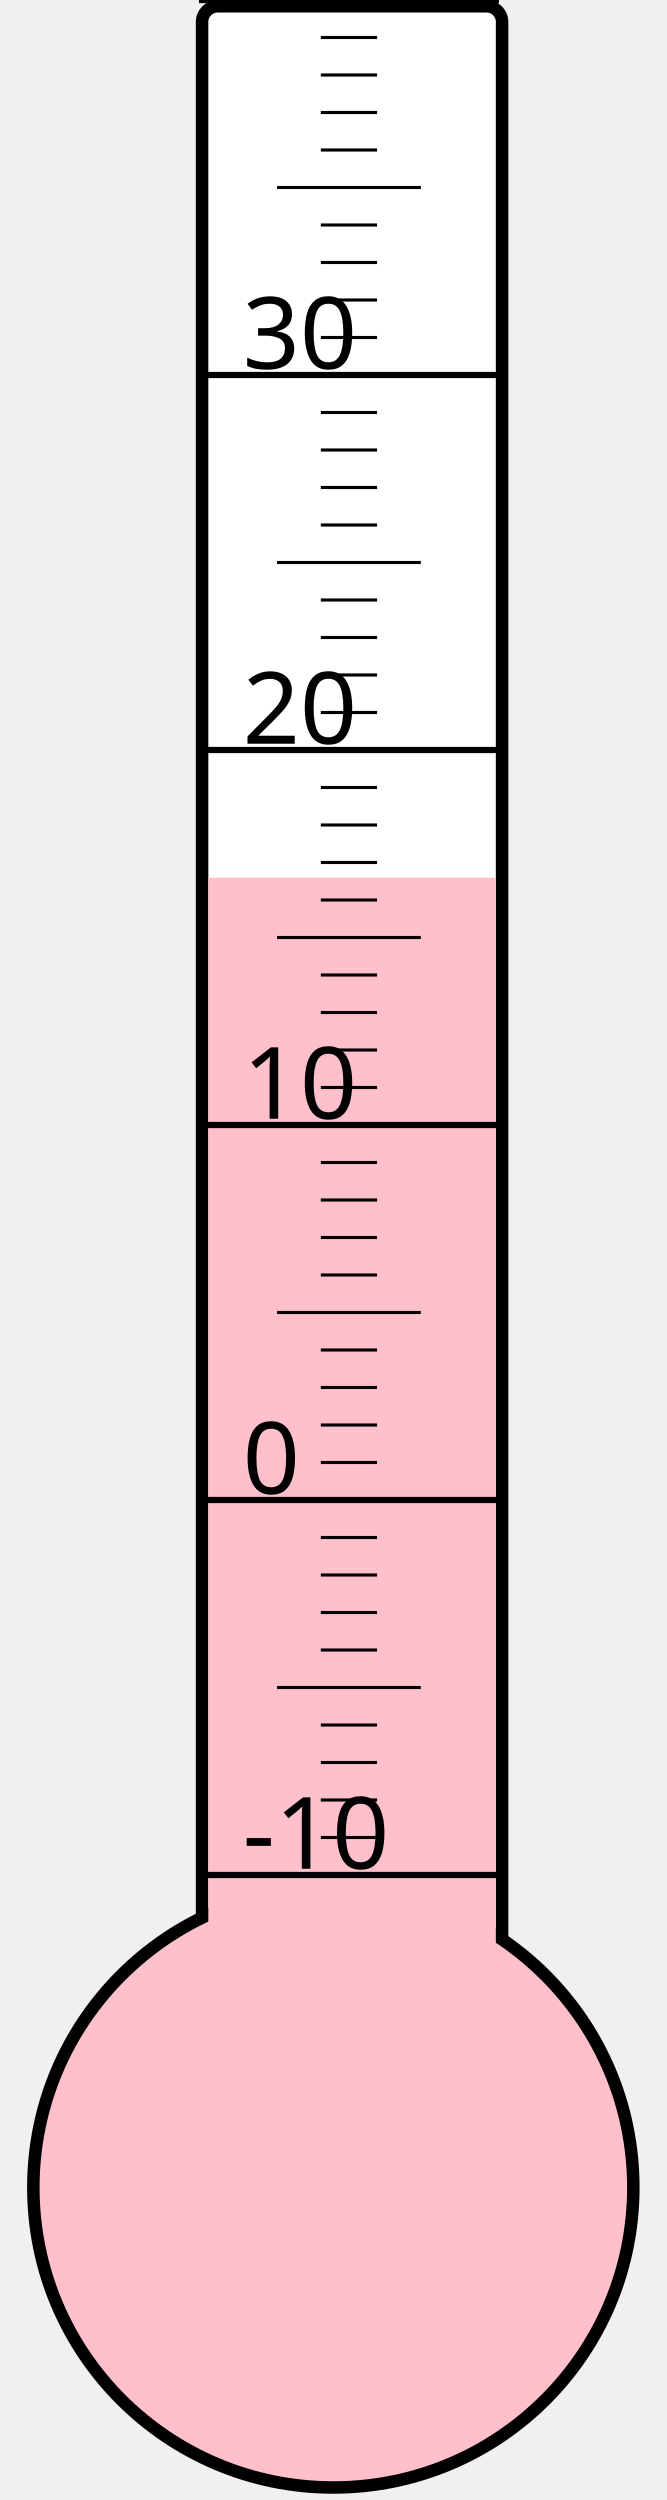
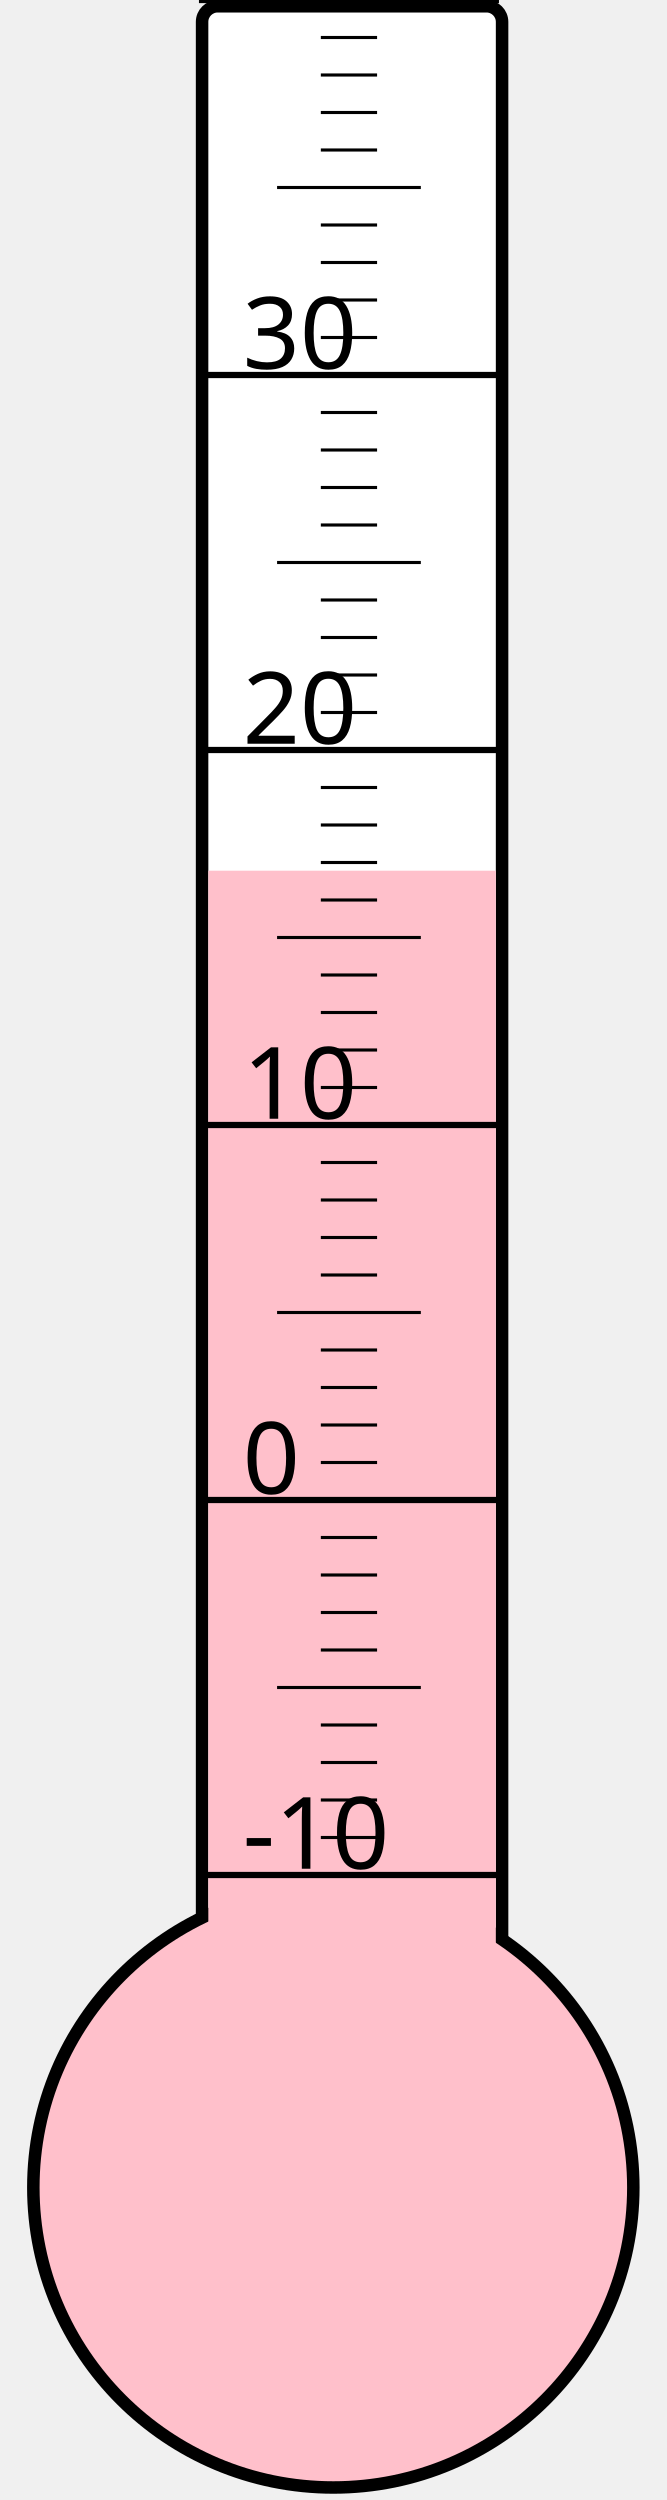
<svg xmlns="http://www.w3.org/2000/svg" width="40px" height="150px" viewBox="0 0 200 800">
  <rect width="200" height="800" x="0" y="0" style="fill: #ffffeb; fill-opacity: 0;" />
  <rect width="96" height="680" x="58" y="2" rx="5" ry="5" style="fill: white; fill-opacity: 1; stroke: black; stroke-width: 4;" />
  <circle cx="100" cy="700" r="96" style="fill: pink; stroke: black; stroke-width: 4;" />
-   <rect width="92" height="419.125" x="60" y="280.875" style="fill: pink; fill-opacity: 1; stroke-width: 0;" />
+   <rect width="92" height="421.375" x="60" y="278.625" style="fill: pink; fill-opacity: 1; stroke-width: 0;" />
  <text x="71" y="598" style="font-family: sans-serif; font-size: 24pt;">-10</text>
  <text x="71" y="478" style="font-family: sans-serif; font-size: 24pt;">0</text>
  <text x="71" y="358" style="font-family: sans-serif; font-size: 24pt;">10</text>
  <text x="71" y="238" style="font-family: sans-serif; font-size: 24pt;">20</text>
  <text x="71" y="118" style="font-family: sans-serif; font-size: 24pt;">30</text>
  <g style="stroke: black;">
    <line x1="57" y1="600" x2="153" y2="600" style="stroke-width: 2;" />
    <line x1="96" y1="588" x2="114" y2="588" style="stroke-width: 1;" />
    <line x1="96" y1="576" x2="114" y2="576" style="stroke-width: 1;" />
    <line x1="96" y1="564" x2="114" y2="564" style="stroke-width: 1;" />
    <line x1="96" y1="552" x2="114" y2="552" style="stroke-width: 1;" />
    <line x1="82" y1="540" x2="128" y2="540" style="stroke-width: 1;" />
    <line x1="96" y1="528" x2="114" y2="528" style="stroke-width: 1;" />
    <line x1="96" y1="516" x2="114" y2="516" style="stroke-width: 1;" />
    <line x1="96" y1="504" x2="114" y2="504" style="stroke-width: 1;" />
    <line x1="96" y1="492" x2="114" y2="492" style="stroke-width: 1;" />
    <line x1="57" y1="480" x2="153" y2="480" style="stroke-width: 2;" />
    <line x1="96" y1="468" x2="114" y2="468" style="stroke-width: 1;" />
    <line x1="96" y1="456" x2="114" y2="456" style="stroke-width: 1;" />
    <line x1="96" y1="444" x2="114" y2="444" style="stroke-width: 1;" />
    <line x1="96" y1="432" x2="114" y2="432" style="stroke-width: 1;" />
    <line x1="82" y1="420" x2="128" y2="420" style="stroke-width: 1;" />
    <line x1="96" y1="408" x2="114" y2="408" style="stroke-width: 1;" />
    <line x1="96" y1="396" x2="114" y2="396" style="stroke-width: 1;" />
    <line x1="96" y1="384" x2="114" y2="384" style="stroke-width: 1;" />
    <line x1="96" y1="372" x2="114" y2="372" style="stroke-width: 1;" />
    <line x1="57" y1="360" x2="153" y2="360" style="stroke-width: 2;" />
    <line x1="96" y1="348" x2="114" y2="348" style="stroke-width: 1;" />
    <line x1="96" y1="336" x2="114" y2="336" style="stroke-width: 1;" />
    <line x1="96" y1="324" x2="114" y2="324" style="stroke-width: 1;" />
    <line x1="96" y1="312" x2="114" y2="312" style="stroke-width: 1;" />
    <line x1="82" y1="300" x2="128" y2="300" style="stroke-width: 1;" />
    <line x1="96" y1="288" x2="114" y2="288" style="stroke-width: 1;" />
    <line x1="96" y1="276" x2="114" y2="276" style="stroke-width: 1;" />
    <line x1="96" y1="264" x2="114" y2="264" style="stroke-width: 1;" />
    <line x1="96" y1="252" x2="114" y2="252" style="stroke-width: 1;" />
    <line x1="57" y1="240" x2="153" y2="240" style="stroke-width: 2;" />
    <line x1="96" y1="228" x2="114" y2="228" style="stroke-width: 1;" />
    <line x1="96" y1="216" x2="114" y2="216" style="stroke-width: 1;" />
    <line x1="96" y1="204" x2="114" y2="204" style="stroke-width: 1;" />
    <line x1="96" y1="192" x2="114" y2="192" style="stroke-width: 1;" />
    <line x1="82" y1="180" x2="128" y2="180" style="stroke-width: 1;" />
    <line x1="96" y1="168" x2="114" y2="168" style="stroke-width: 1;" />
    <line x1="96" y1="156" x2="114" y2="156" style="stroke-width: 1;" />
    <line x1="96" y1="144" x2="114" y2="144" style="stroke-width: 1;" />
    <line x1="96" y1="132" x2="114" y2="132" style="stroke-width: 1;" />
    <line x1="57" y1="120" x2="153" y2="120" style="stroke-width: 2;" />
    <line x1="96" y1="108" x2="114" y2="108" style="stroke-width: 1;" />
    <line x1="96" y1="96" x2="114" y2="96" style="stroke-width: 1;" />
    <line x1="96" y1="84" x2="114" y2="84" style="stroke-width: 1;" />
    <line x1="96" y1="72" x2="114" y2="72" style="stroke-width: 1;" />
    <line x1="82" y1="60" x2="128" y2="60" style="stroke-width: 1;" />
    <line x1="96" y1="48" x2="114" y2="48" style="stroke-width: 1;" />
    <line x1="96" y1="36" x2="114" y2="36" style="stroke-width: 1;" />
    <line x1="96" y1="24" x2="114" y2="24" style="stroke-width: 1;" />
    <line x1="96" y1="12" x2="114" y2="12" style="stroke-width: 1;" />
    <line x1="57" y1="0" x2="153" y2="0" style="stroke-width: 2;" />
  </g>
</svg>
